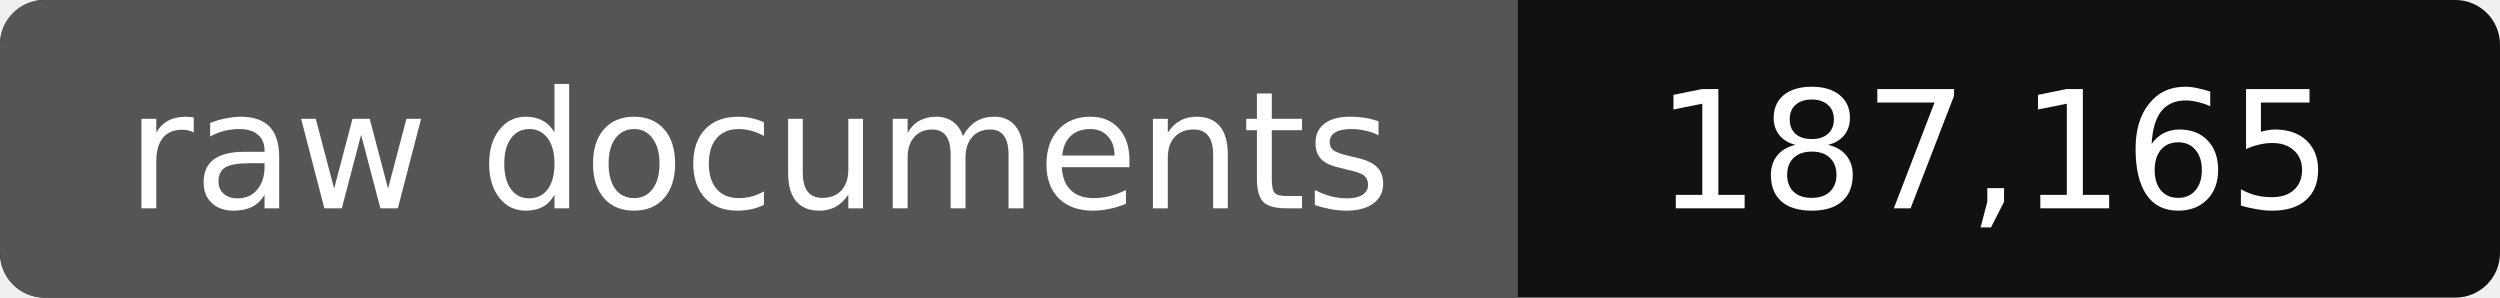
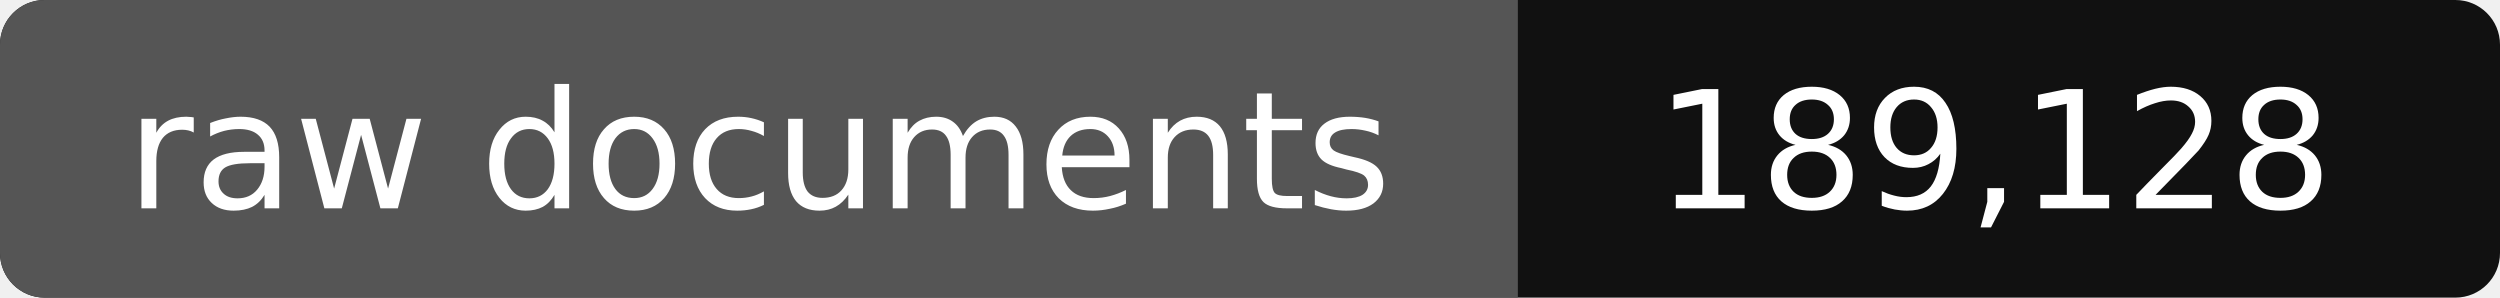
- <svg xmlns="http://www.w3.org/2000/svg" width="168" height="20" role="img" aria-label="raw documents: 187,165">
+ <svg xmlns="http://www.w3.org/2000/svg" width="168" height="20" role="img" aria-label="raw documents: 189,128">
  <rect width="168" height="20" rx="3" fill="#111" />
  <path fill="#555" d="M3 0h99v20H3a3 3 0 0 1-3-3V3a3 3 0 0 1 3-3z" />
  <g fill="#fff" text-anchor="middle" font-family="Verdana,DejaVu Sans,sans-serif" font-size="11">
    <text x="51" y="14">raw documents</text>
-     <text x="134" y="14">187,165</text>
+     <text x="134" y="14">189,128</text>
  </g>
</svg>
